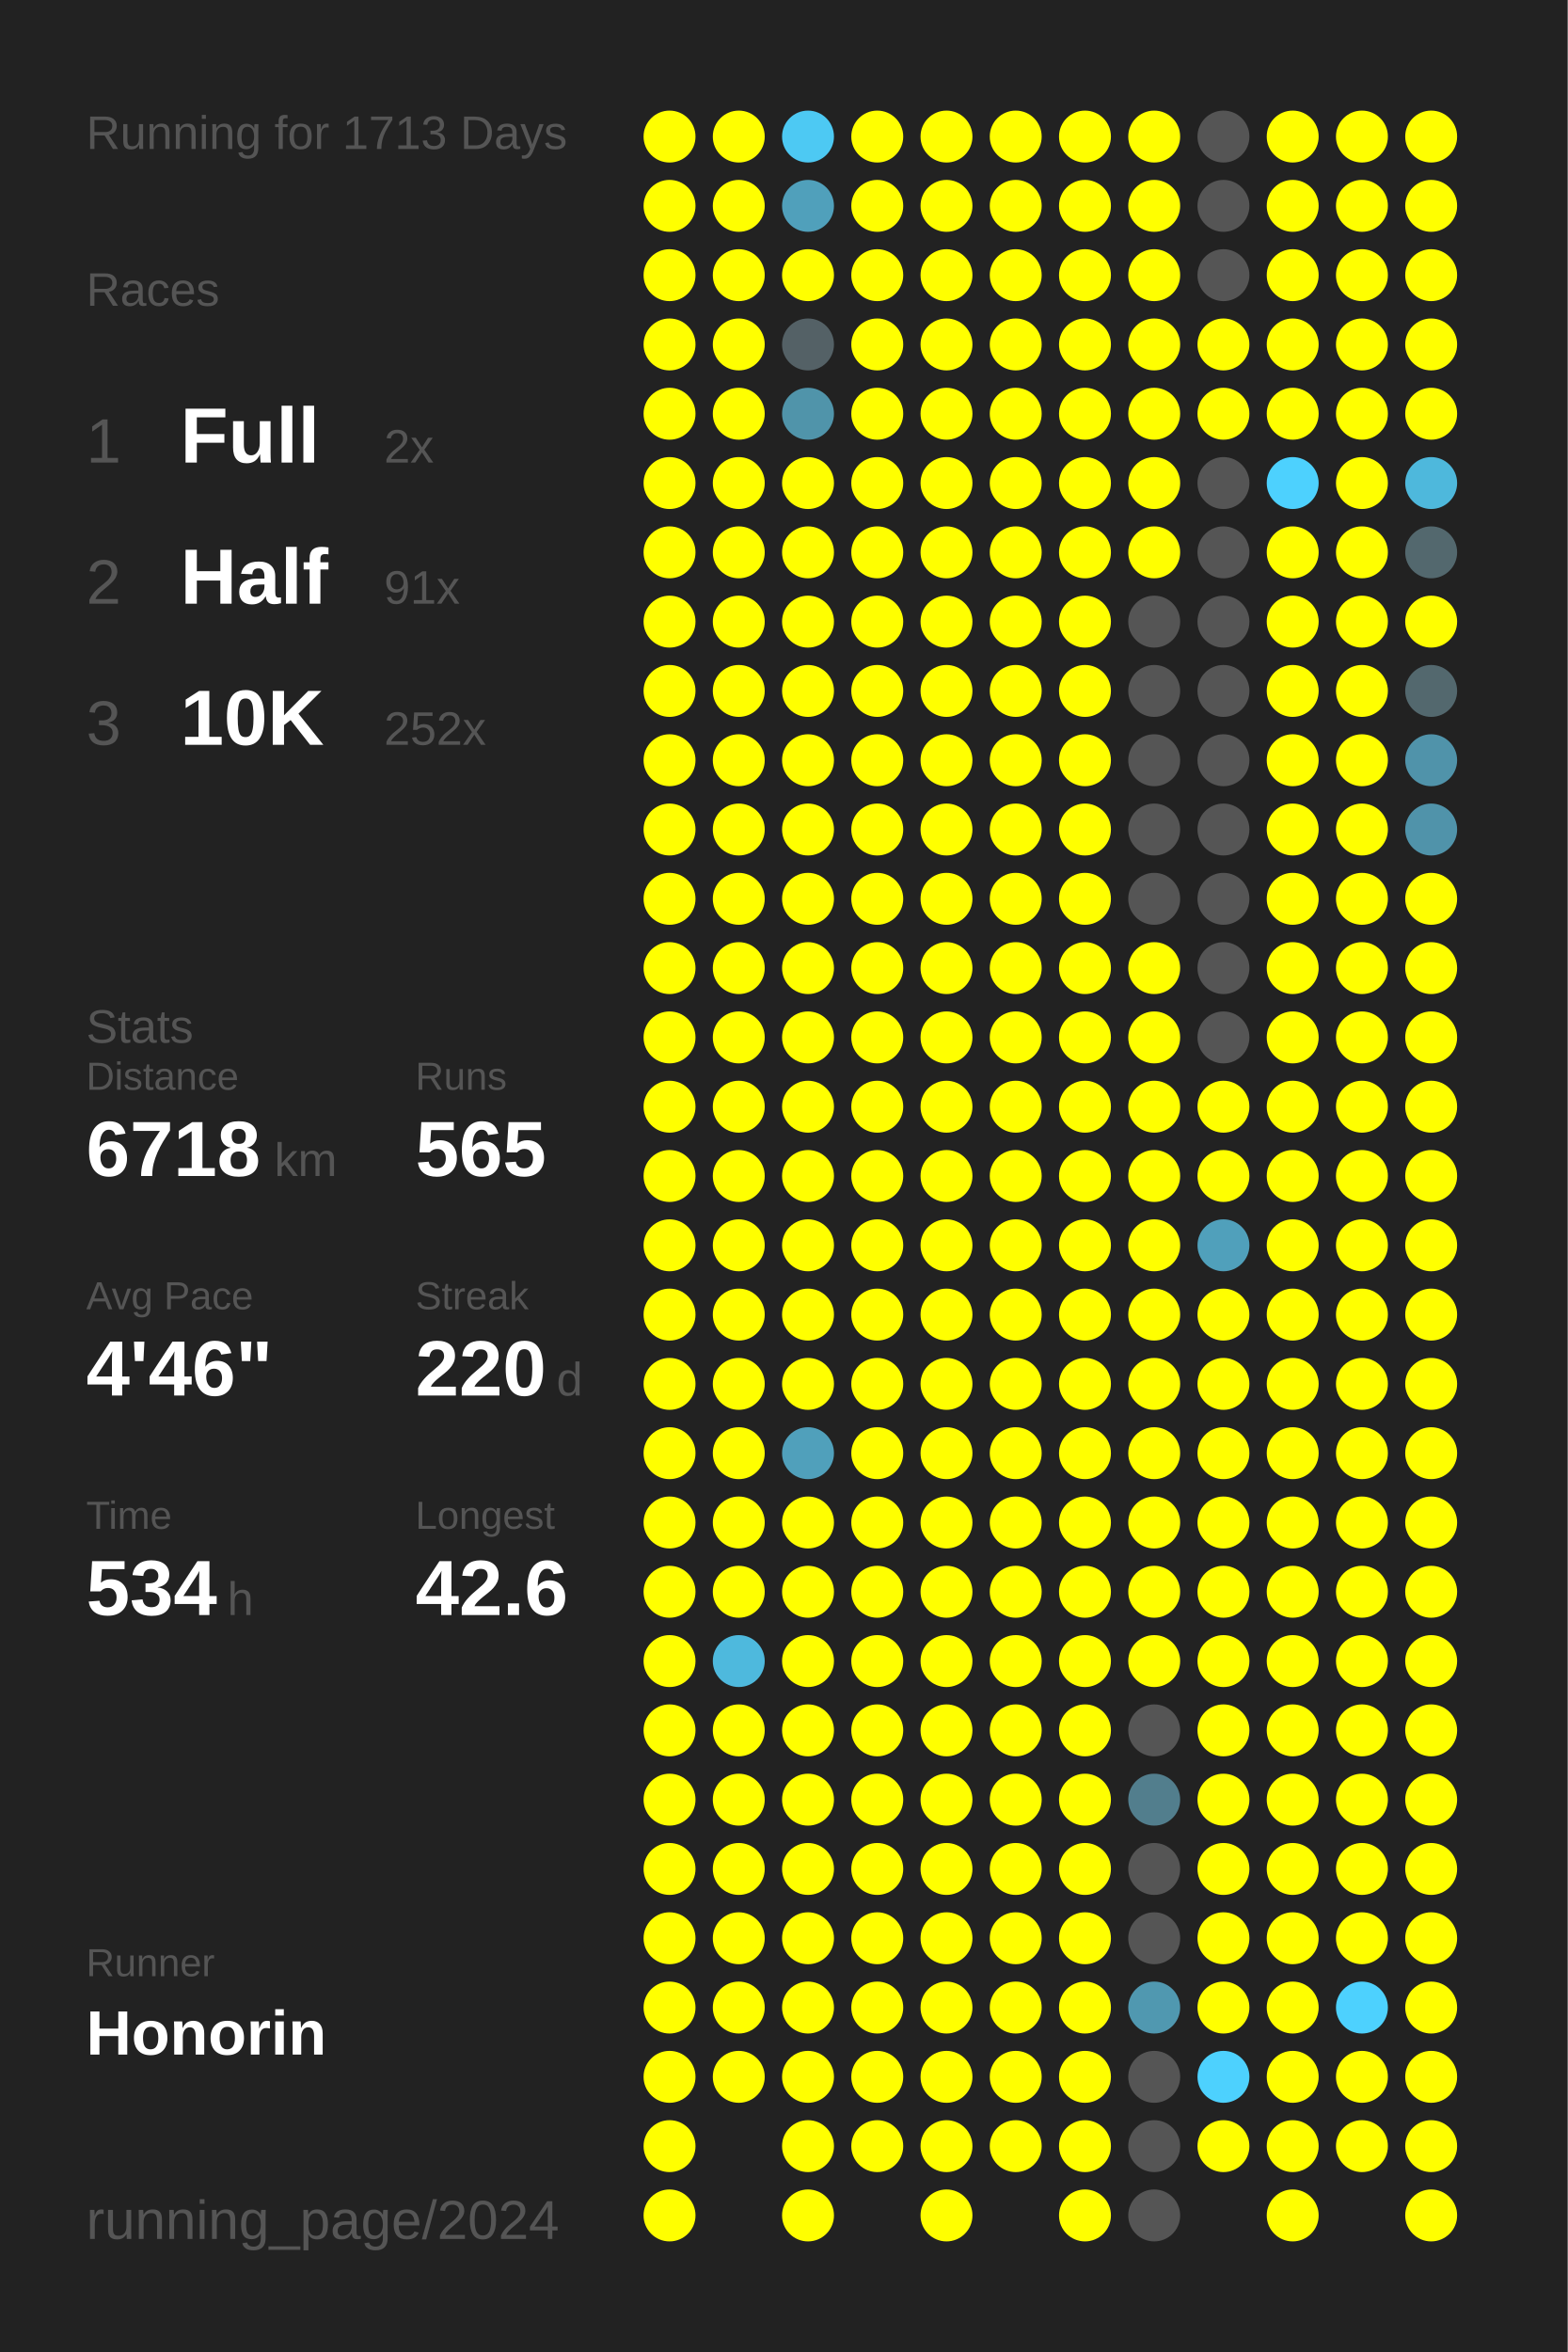
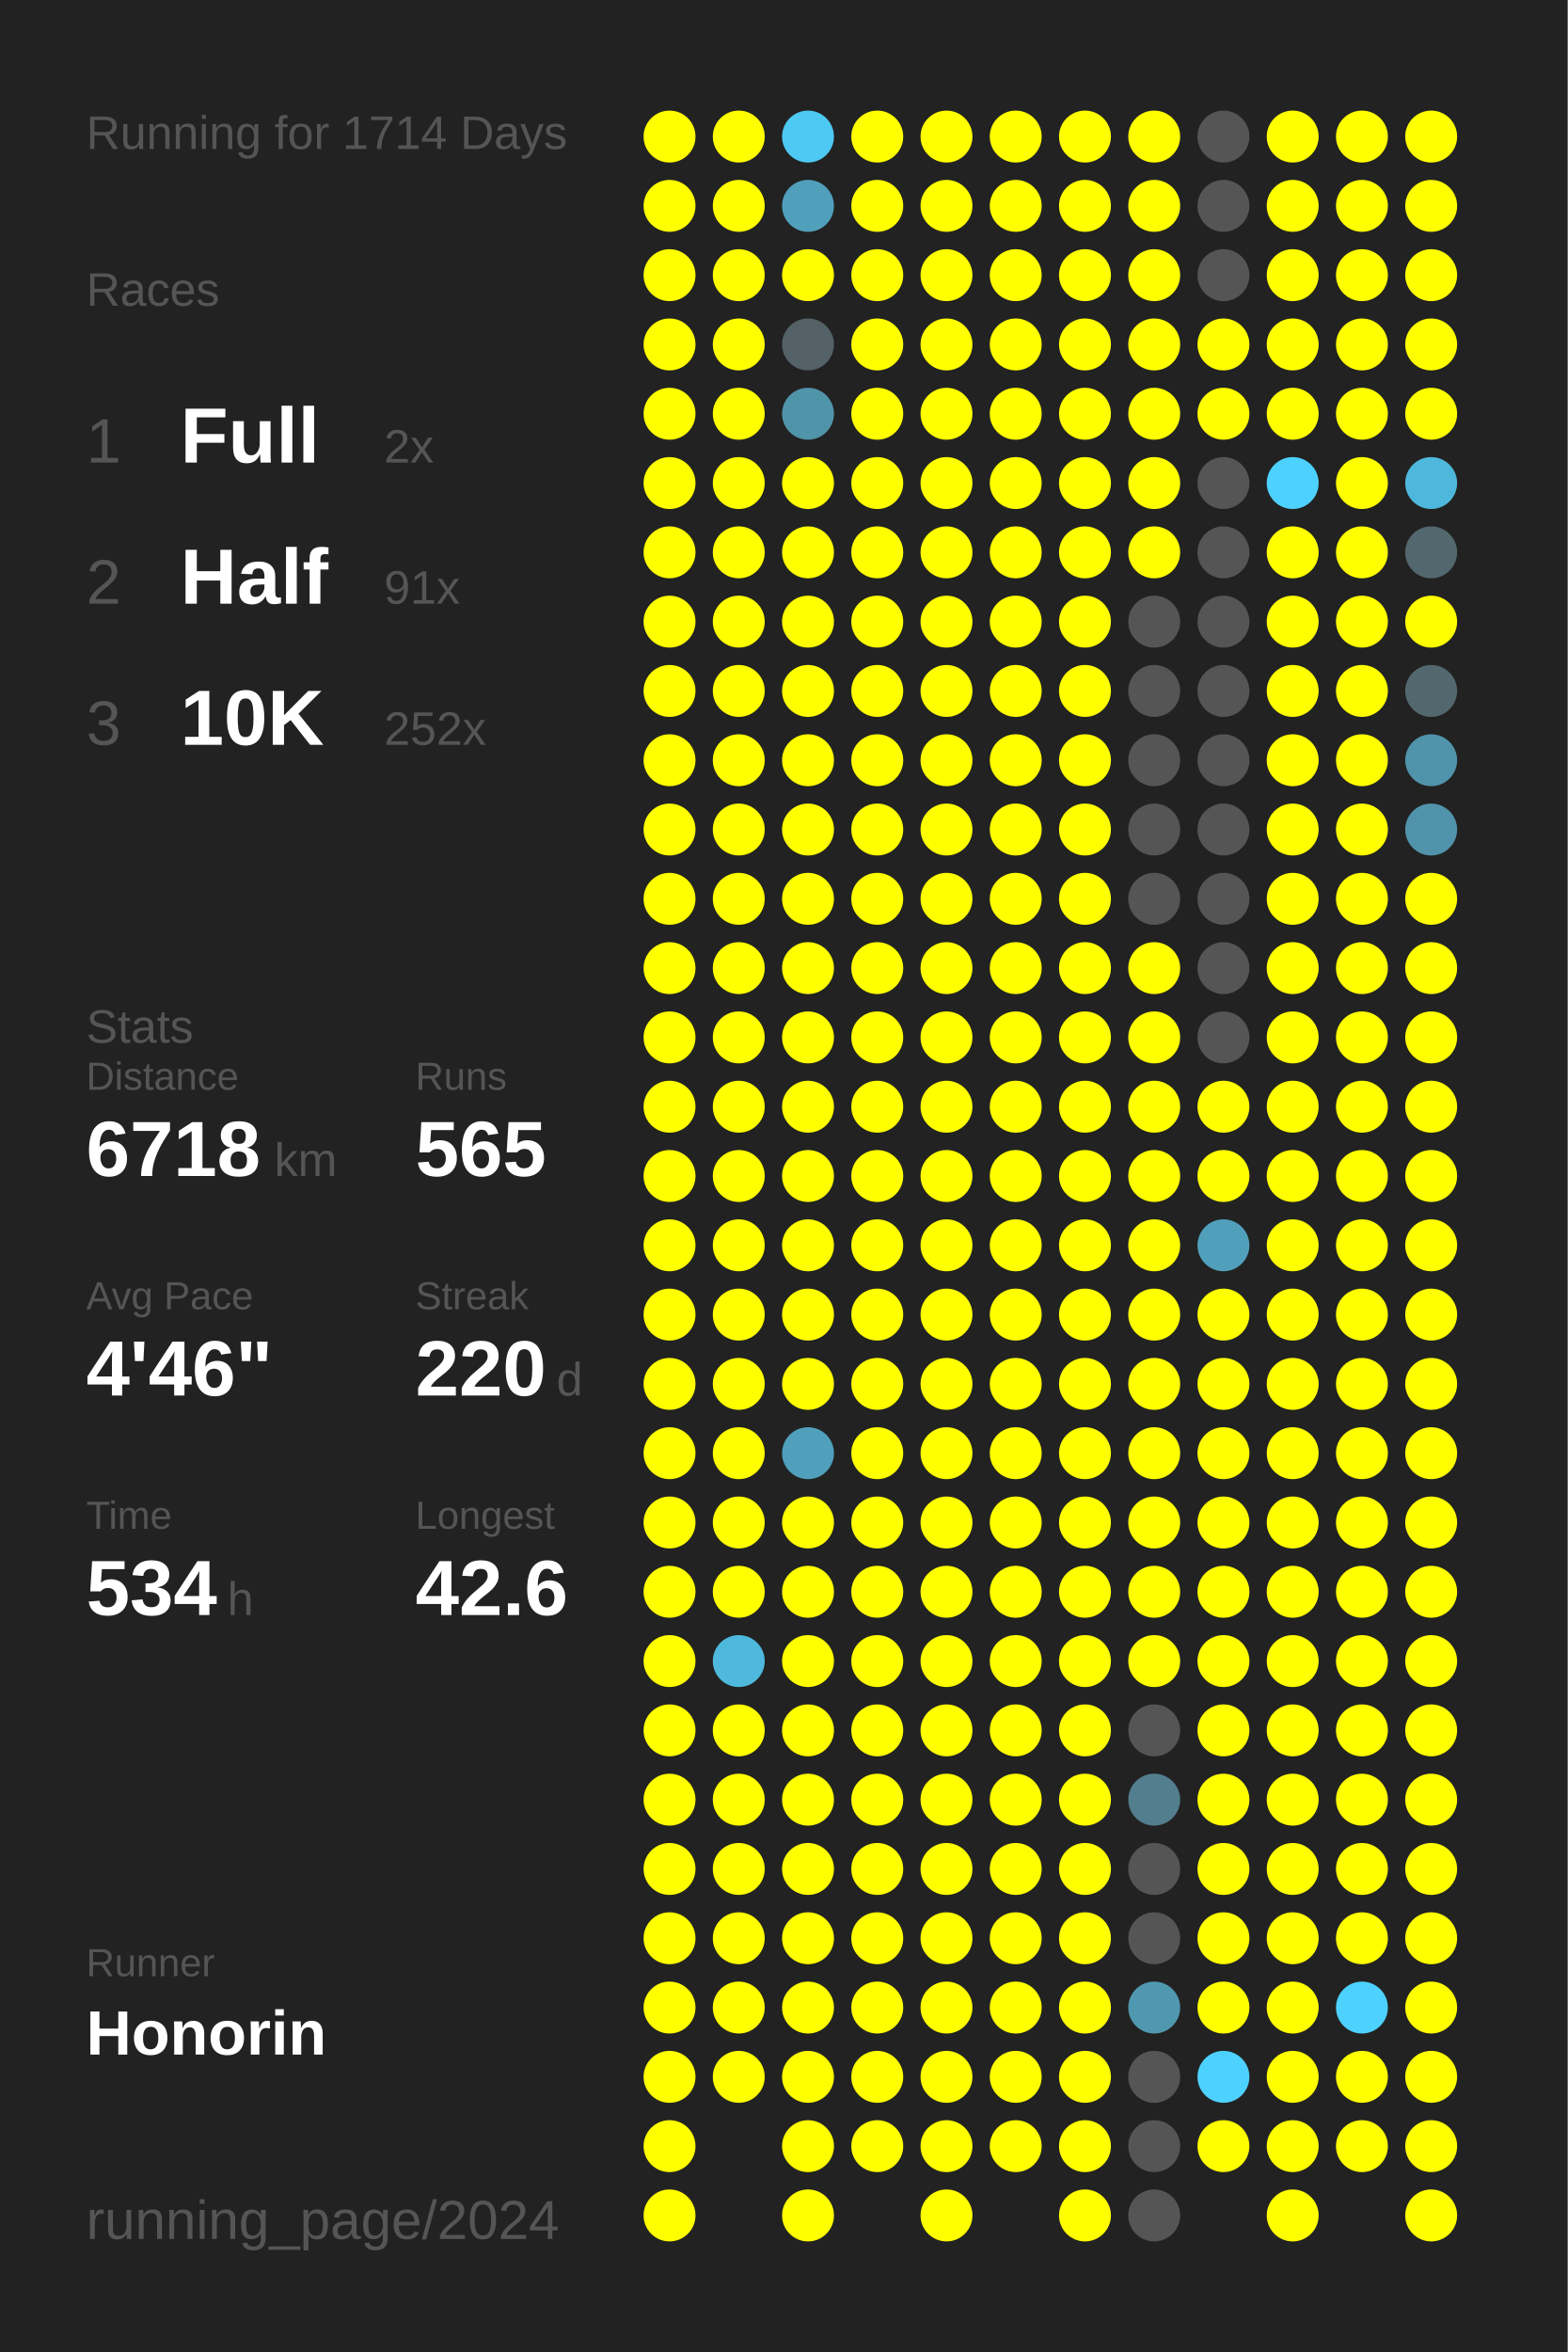
<svg xmlns="http://www.w3.org/2000/svg" baseProfile="full" height="300mm" version="1.1" viewBox="0,0,200,300" width="200mm">
  <defs />
  <rect fill="#222222" height="300" width="200" x="0" y="0" />
-   <text fill="#555555" style="font-size:6px; font-family:Arial;" x="11" y="19">Running for 1713 Days</text>
+   <text fill="#555555" style="font-size:6px; font-family:Arial;" x="11" y="19">Running for 1714 Days</text>
  <text fill="#555555" style="font-size:6px; font-family:Arial;" x="11" y="39">Races</text>
  <text fill="#555555" style="font-size:8px; font-family:Arial;" x="11" y="59">1</text>
  <text fill="#FFFFFF" style="font-size:10px; font-family:Arial; font-weight:bold;" x="23" y="59">Full</text>
  <text fill="#555555" style="font-size:6px; font-family:Arial;" x="49" y="59">2x</text>
  <text fill="#555555" style="font-size:8px; font-family:Arial;" x="11" y="77">2</text>
  <text fill="#FFFFFF" style="font-size:10px; font-family:Arial; font-weight:bold;" x="23" y="77">Half</text>
  <text fill="#555555" style="font-size:6px; font-family:Arial;" x="49" y="77">91x</text>
  <text fill="#555555" style="font-size:8px; font-family:Arial;" x="11" y="95">3</text>
  <text fill="#FFFFFF" style="font-size:10px; font-family:Arial; font-weight:bold;" x="23" y="95">10K</text>
  <text fill="#555555" style="font-size:6px; font-family:Arial;" x="49" y="95">252x</text>
  <text fill="#555555" style="font-size:6px; font-family:Arial;" x="11" y="133">Stats</text>
  <text fill="#555555" style="font-size:5px; font-family:Arial;" x="11" y="139">Distance</text>
  <text fill="#FFFFFF" style="font-size:10px; font-family:Arial; font-weight:bold;" x="11" y="150">6718</text>
  <text fill="#555555" style="font-size:6px; font-family:Arial;" x="35" y="150">km</text>
  <text fill="#555555" style="font-size:5px; font-family:Arial;" x="53" y="139">Runs</text>
  <text fill="#FFFFFF" style="font-size:10px; font-family:Arial; font-weight:bold;" x="53" y="150">565</text>
  <text fill="#555555" style="font-size:5px; font-family:Arial;" x="11" y="167">Avg Pace</text>
  <text fill="#FFFFFF" style="font-size:10px; font-family:Arial; font-weight:bold;" x="11" y="178">4'46"</text>
  <text fill="#555555" style="font-size:5px; font-family:Arial;" x="53" y="167">Streak</text>
  <text fill="#FFFFFF" style="font-size:10px; font-family:Arial; font-weight:bold;" x="53" y="178">220</text>
  <text fill="#555555" style="font-size:6px; font-family:Arial;" x="71" y="178">d</text>
  <text fill="#555555" style="font-size:5px; font-family:Arial;" x="11" y="195">Time</text>
  <text fill="#FFFFFF" style="font-size:10px; font-family:Arial; font-weight:bold;" x="11" y="206">534</text>
  <text fill="#555555" style="font-size:6px; font-family:Arial;" x="29" y="206">h</text>
  <text fill="#555555" style="font-size:5px; font-family:Arial;" x="53" y="195">Longest</text>
  <text fill="#FFFFFF" style="font-size:10px; font-family:Arial; font-weight:bold;" x="53" y="206">42.6</text>
  <text fill="#555555" style="font-size:5px; font-family:Arial;" x="11" y="252.065">Runner</text>
  <text fill="#FFFFFF" style="font-size:8px; font-family:Arial; font-weight:bold;" x="11" y="262.065">Honorin</text>
  <text fill="#555555" style="font-size:7px; font-family:Arial;" x="11" y="285.581">running_page/2024</text>
  <circle cx="85.417" cy="17.419" fill="#FFFF00" r="3.312" />
  <circle cx="85.417" cy="26.258" fill="#FFFF00" r="3.312" />
  <circle cx="85.417" cy="35.097" fill="#FFFF00" r="3.312" />
  <circle cx="85.417" cy="43.935" fill="#FFFF00" r="3.312" />
  <circle cx="85.417" cy="52.774" fill="#FFFF00" r="3.312" />
  <circle cx="85.417" cy="61.613" fill="#FFFF00" r="3.312" />
  <circle cx="85.417" cy="70.452" fill="#FFFF00" r="3.312" />
  <circle cx="85.417" cy="79.29" fill="#FFFF00" r="3.312" />
  <circle cx="85.417" cy="88.129" fill="#FFFF00" r="3.312" />
  <circle cx="85.417" cy="96.968" fill="#FFFF00" r="3.312" />
  <circle cx="85.417" cy="105.806" fill="#FFFF00" r="3.312" />
  <circle cx="85.417" cy="114.645" fill="#FFFF00" r="3.312" />
  <circle cx="85.417" cy="123.484" fill="#FFFF00" r="3.312" />
  <circle cx="85.417" cy="132.323" fill="#FFFF00" r="3.312" />
  <circle cx="85.417" cy="141.161" fill="#FFFF00" r="3.312" />
  <circle cx="85.417" cy="150" fill="#FFFF00" r="3.312" />
  <circle cx="85.417" cy="158.839" fill="#FFFF00" r="3.312" />
  <circle cx="85.417" cy="167.677" fill="#FFFF00" r="3.312" />
  <circle cx="85.417" cy="176.516" fill="#FFFF00" r="3.312" />
  <circle cx="85.417" cy="185.355" fill="#FFFF00" r="3.312" />
  <circle cx="85.417" cy="194.194" fill="#FFFF00" r="3.312" />
  <circle cx="85.417" cy="203.032" fill="#FFFF00" r="3.312" />
  <circle cx="85.417" cy="211.871" fill="#FFFF00" r="3.312" />
  <circle cx="85.417" cy="220.71" fill="#FFFF00" r="3.312" />
  <circle cx="85.417" cy="229.548" fill="#FFFF00" r="3.312" />
  <circle cx="85.417" cy="238.387" fill="#FFFF00" r="3.312" />
  <circle cx="85.417" cy="247.226" fill="#FFFF00" r="3.312" />
  <circle cx="85.417" cy="256.065" fill="#FFFF00" r="3.312" />
  <circle cx="85.417" cy="264.903" fill="#FFFF00" r="3.312" />
  <circle cx="85.417" cy="273.742" fill="#FFFF00" r="3.312" />
  <circle cx="85.417" cy="282.581" fill="#FFFF00" r="3.312" />
  <circle cx="94.25" cy="17.419" fill="#FFFF00" r="3.312" />
  <circle cx="94.25" cy="26.258" fill="#FFFF00" r="3.312" />
  <circle cx="94.25" cy="35.097" fill="#FFFF00" r="3.312" />
  <circle cx="94.25" cy="43.935" fill="#FFFF00" r="3.312" />
  <circle cx="94.25" cy="52.774" fill="#FFFF00" r="3.312" />
  <circle cx="94.25" cy="61.613" fill="#FFFF00" r="3.312" />
  <circle cx="94.25" cy="70.452" fill="#FFFF00" r="3.312" />
  <circle cx="94.25" cy="79.29" fill="#FFFF00" r="3.312" />
  <circle cx="94.25" cy="88.129" fill="#FFFF00" r="3.312" />
  <circle cx="94.25" cy="96.968" fill="#FFFF00" r="3.312" />
  <circle cx="94.25" cy="105.806" fill="#FFFF00" r="3.312" />
  <circle cx="94.25" cy="114.645" fill="#FFFF00" r="3.312" />
  <circle cx="94.25" cy="123.484" fill="#FFFF00" r="3.312" />
  <circle cx="94.25" cy="132.323" fill="#FFFF00" r="3.312" />
  <circle cx="94.25" cy="141.161" fill="#FFFF00" r="3.312" />
  <circle cx="94.25" cy="150" fill="#FFFF00" r="3.312" />
  <circle cx="94.25" cy="158.839" fill="#FFFF00" r="3.312" />
  <circle cx="94.25" cy="167.677" fill="#FFFF00" r="3.312" />
  <circle cx="94.25" cy="176.516" fill="#FFFF00" r="3.312" />
  <circle cx="94.25" cy="185.355" fill="#FFFF00" r="3.312" />
  <circle cx="94.25" cy="194.194" fill="#FFFF00" r="3.312" />
  <circle cx="94.25" cy="203.032" fill="#FFFF00" r="3.312" />
  <circle cx="94.25" cy="211.871" fill="#4eb9dd" r="3.312" />
  <circle cx="94.25" cy="220.71" fill="#FFFF00" r="3.312" />
  <circle cx="94.25" cy="229.548" fill="#FFFF00" r="3.312" />
  <circle cx="94.25" cy="238.387" fill="#FFFF00" r="3.312" />
  <circle cx="94.25" cy="247.226" fill="#FFFF00" r="3.312" />
  <circle cx="94.25" cy="256.065" fill="#FFFF00" r="3.312" />
  <circle cx="94.25" cy="264.903" fill="#FFFF00" r="3.312" />
  <circle cx="103.083" cy="17.419" fill="#4dc9f3" r="3.312" />
  <circle cx="103.083" cy="26.258" fill="#50a0bb" r="3.312" />
  <circle cx="103.083" cy="35.097" fill="#FFFF00" r="3.312" />
  <circle cx="103.083" cy="43.935" fill="#546166" r="3.312" />
  <circle cx="103.083" cy="52.774" fill="#5094aa" r="3.312" />
  <circle cx="103.083" cy="61.613" fill="#FFFF00" r="3.312" />
  <circle cx="103.083" cy="70.452" fill="#FFFF00" r="3.312" />
  <circle cx="103.083" cy="79.29" fill="#FFFF00" r="3.312" />
  <circle cx="103.083" cy="88.129" fill="#FFFF00" r="3.312" />
  <circle cx="103.083" cy="96.968" fill="#FFFF00" r="3.312" />
  <circle cx="103.083" cy="105.806" fill="#FFFF00" r="3.312" />
  <circle cx="103.083" cy="114.645" fill="#FFFF00" r="3.312" />
  <circle cx="103.083" cy="123.484" fill="#FFFF00" r="3.312" />
  <circle cx="103.083" cy="132.323" fill="#FFFF00" r="3.312" />
  <circle cx="103.083" cy="141.161" fill="#FFFF00" r="3.312" />
  <circle cx="103.083" cy="150" fill="#FFFF00" r="3.312" />
  <circle cx="103.083" cy="158.839" fill="#FFFF00" r="3.312" />
  <circle cx="103.083" cy="167.677" fill="#FFFF00" r="3.312" />
  <circle cx="103.083" cy="176.516" fill="#FFFF00" r="3.312" />
  <circle cx="103.083" cy="185.355" fill="#50a0bb" r="3.312" />
  <circle cx="103.083" cy="194.194" fill="#FFFF00" r="3.312" />
  <circle cx="103.083" cy="203.032" fill="#FFFF00" r="3.312" />
  <circle cx="103.083" cy="211.871" fill="#FFFF00" r="3.312" />
  <circle cx="103.083" cy="220.71" fill="#FFFF00" r="3.312" />
  <circle cx="103.083" cy="229.548" fill="#FFFF00" r="3.312" />
  <circle cx="103.083" cy="238.387" fill="#FFFF00" r="3.312" />
  <circle cx="103.083" cy="247.226" fill="#FFFF00" r="3.312" />
  <circle cx="103.083" cy="256.065" fill="#FFFF00" r="3.312" />
  <circle cx="103.083" cy="264.903" fill="#FFFF00" r="3.312" />
  <circle cx="103.083" cy="273.742" fill="#FFFF00" r="3.312" />
  <circle cx="103.083" cy="282.581" fill="#FFFF00" r="3.312" />
  <circle cx="111.917" cy="17.419" fill="#FFFF00" r="3.312" />
  <circle cx="111.917" cy="26.258" fill="#FFFF00" r="3.312" />
  <circle cx="111.917" cy="35.097" fill="#FFFF00" r="3.312" />
  <circle cx="111.917" cy="43.935" fill="#FFFF00" r="3.312" />
  <circle cx="111.917" cy="52.774" fill="#FFFF00" r="3.312" />
  <circle cx="111.917" cy="61.613" fill="#FFFF00" r="3.312" />
  <circle cx="111.917" cy="70.452" fill="#FFFF00" r="3.312" />
  <circle cx="111.917" cy="79.29" fill="#FFFF00" r="3.312" />
  <circle cx="111.917" cy="88.129" fill="#FFFF00" r="3.312" />
  <circle cx="111.917" cy="96.968" fill="#FFFF00" r="3.312" />
  <circle cx="111.917" cy="105.806" fill="#FFFF00" r="3.312" />
  <circle cx="111.917" cy="114.645" fill="#FFFF00" r="3.312" />
  <circle cx="111.917" cy="123.484" fill="#FFFF00" r="3.312" />
  <circle cx="111.917" cy="132.323" fill="#FFFF00" r="3.312" />
  <circle cx="111.917" cy="141.161" fill="#FFFF00" r="3.312" />
  <circle cx="111.917" cy="150" fill="#FFFF00" r="3.312" />
  <circle cx="111.917" cy="158.839" fill="#FFFF00" r="3.312" />
  <circle cx="111.917" cy="167.677" fill="#FFFF00" r="3.312" />
  <circle cx="111.917" cy="176.516" fill="#FFFF00" r="3.312" />
  <circle cx="111.917" cy="185.355" fill="#FFFF00" r="3.312" />
  <circle cx="111.917" cy="194.194" fill="#FFFF00" r="3.312" />
  <circle cx="111.917" cy="203.032" fill="#FFFF00" r="3.312" />
  <circle cx="111.917" cy="211.871" fill="#FFFF00" r="3.312" />
  <circle cx="111.917" cy="220.71" fill="#FFFF00" r="3.312" />
  <circle cx="111.917" cy="229.548" fill="#FFFF00" r="3.312" />
  <circle cx="111.917" cy="238.387" fill="#FFFF00" r="3.312" />
  <circle cx="111.917" cy="247.226" fill="#FFFF00" r="3.312" />
  <circle cx="111.917" cy="256.065" fill="#FFFF00" r="3.312" />
  <circle cx="111.917" cy="264.903" fill="#FFFF00" r="3.312" />
  <circle cx="111.917" cy="273.742" fill="#FFFF00" r="3.312" />
  <circle cx="120.75" cy="17.419" fill="#FFFF00" r="3.312" />
  <circle cx="120.75" cy="26.258" fill="#FFFF00" r="3.312" />
  <circle cx="120.75" cy="35.097" fill="#FFFF00" r="3.312" />
  <circle cx="120.75" cy="43.935" fill="#FFFF00" r="3.312" />
  <circle cx="120.75" cy="52.774" fill="#FFFF00" r="3.312" />
  <circle cx="120.75" cy="61.613" fill="#FFFF00" r="3.312" />
  <circle cx="120.75" cy="70.452" fill="#FFFF00" r="3.312" />
  <circle cx="120.75" cy="79.29" fill="#FFFF00" r="3.312" />
  <circle cx="120.75" cy="88.129" fill="#FFFF00" r="3.312" />
  <circle cx="120.75" cy="96.968" fill="#FFFF00" r="3.312" />
  <circle cx="120.75" cy="105.806" fill="#FFFF00" r="3.312" />
  <circle cx="120.75" cy="114.645" fill="#FFFF00" r="3.312" />
  <circle cx="120.75" cy="123.484" fill="#FFFF00" r="3.312" />
  <circle cx="120.75" cy="132.323" fill="#FFFF00" r="3.312" />
  <circle cx="120.75" cy="141.161" fill="#FFFF00" r="3.312" />
  <circle cx="120.75" cy="150" fill="#FFFF00" r="3.312" />
  <circle cx="120.75" cy="158.839" fill="#FFFF00" r="3.312" />
  <circle cx="120.75" cy="167.677" fill="#FFFF00" r="3.312" />
  <circle cx="120.75" cy="176.516" fill="#FFFF00" r="3.312" />
  <circle cx="120.75" cy="185.355" fill="#FFFF00" r="3.312" />
  <circle cx="120.75" cy="194.194" fill="#FFFF00" r="3.312" />
  <circle cx="120.75" cy="203.032" fill="#FFFF00" r="3.312" />
  <circle cx="120.75" cy="211.871" fill="#FFFF00" r="3.312" />
  <circle cx="120.75" cy="220.71" fill="#FFFF00" r="3.312" />
  <circle cx="120.75" cy="229.548" fill="#FFFF00" r="3.312" />
  <circle cx="120.75" cy="238.387" fill="#FFFF00" r="3.312" />
  <circle cx="120.75" cy="247.226" fill="#FFFF00" r="3.312" />
  <circle cx="120.75" cy="256.065" fill="#FFFF00" r="3.312" />
  <circle cx="120.75" cy="264.903" fill="#FFFF00" r="3.312" />
  <circle cx="120.75" cy="273.742" fill="#FFFF00" r="3.312" />
  <circle cx="120.75" cy="282.581" fill="#FFFF00" r="3.312" />
  <circle cx="129.583" cy="17.419" fill="#FFFF00" r="3.312" />
  <circle cx="129.583" cy="26.258" fill="#FFFF00" r="3.312" />
  <circle cx="129.583" cy="35.097" fill="#FFFF00" r="3.312" />
  <circle cx="129.583" cy="43.935" fill="#FFFF00" r="3.312" />
  <circle cx="129.583" cy="52.774" fill="#FFFF00" r="3.312" />
  <circle cx="129.583" cy="61.613" fill="#FFFF00" r="3.312" />
  <circle cx="129.583" cy="70.452" fill="#FFFF00" r="3.312" />
  <circle cx="129.583" cy="79.29" fill="#FFFF00" r="3.312" />
  <circle cx="129.583" cy="88.129" fill="#FFFF00" r="3.312" />
  <circle cx="129.583" cy="96.968" fill="#FFFF00" r="3.312" />
  <circle cx="129.583" cy="105.806" fill="#FFFF00" r="3.312" />
  <circle cx="129.583" cy="114.645" fill="#FFFF00" r="3.312" />
  <circle cx="129.583" cy="123.484" fill="#FFFF00" r="3.312" />
  <circle cx="129.583" cy="132.323" fill="#FFFF00" r="3.312" />
  <circle cx="129.583" cy="141.161" fill="#FFFF00" r="3.312" />
  <circle cx="129.583" cy="150" fill="#FFFF00" r="3.312" />
  <circle cx="129.583" cy="158.839" fill="#FFFF00" r="3.312" />
  <circle cx="129.583" cy="167.677" fill="#FFFF00" r="3.312" />
  <circle cx="129.583" cy="176.516" fill="#FFFF00" r="3.312" />
  <circle cx="129.583" cy="185.355" fill="#FFFF00" r="3.312" />
  <circle cx="129.583" cy="194.194" fill="#FFFF00" r="3.312" />
  <circle cx="129.583" cy="203.032" fill="#FFFF00" r="3.312" />
  <circle cx="129.583" cy="211.871" fill="#FFFF00" r="3.312" />
  <circle cx="129.583" cy="220.71" fill="#FFFF00" r="3.312" />
  <circle cx="129.583" cy="229.548" fill="#FFFF00" r="3.312" />
  <circle cx="129.583" cy="238.387" fill="#FFFF00" r="3.312" />
  <circle cx="129.583" cy="247.226" fill="#FFFF00" r="3.312" />
  <circle cx="129.583" cy="256.065" fill="#FFFF00" r="3.312" />
  <circle cx="129.583" cy="264.903" fill="#FFFF00" r="3.312" />
  <circle cx="129.583" cy="273.742" fill="#FFFF00" r="3.312" />
  <circle cx="138.417" cy="17.419" fill="#FFFF00" r="3.312" />
  <circle cx="138.417" cy="26.258" fill="#FFFF00" r="3.312" />
  <circle cx="138.417" cy="35.097" fill="#FFFF00" r="3.312" />
  <circle cx="138.417" cy="43.935" fill="#FFFF00" r="3.312" />
  <circle cx="138.417" cy="52.774" fill="#FFFF00" r="3.312" />
  <circle cx="138.417" cy="61.613" fill="#FFFF00" r="3.312" />
  <circle cx="138.417" cy="70.452" fill="#FFFF00" r="3.312" />
  <circle cx="138.417" cy="79.29" fill="#FFFF00" r="3.312" />
  <circle cx="138.417" cy="88.129" fill="#FFFF00" r="3.312" />
  <circle cx="138.417" cy="96.968" fill="#FFFF00" r="3.312" />
  <circle cx="138.417" cy="105.806" fill="#FFFF00" r="3.312" />
  <circle cx="138.417" cy="114.645" fill="#FFFF00" r="3.312" />
  <circle cx="138.417" cy="123.484" fill="#FFFF00" r="3.312" />
  <circle cx="138.417" cy="132.323" fill="#FFFF00" r="3.312" />
  <circle cx="138.417" cy="141.161" fill="#FFFF00" r="3.312" />
  <circle cx="138.417" cy="150" fill="#FFFF00" r="3.312" />
  <circle cx="138.417" cy="158.839" fill="#FFFF00" r="3.312" />
  <circle cx="138.417" cy="167.677" fill="#FFFF00" r="3.312" />
  <circle cx="138.417" cy="176.516" fill="#FFFF00" r="3.312" />
  <circle cx="138.417" cy="185.355" fill="#FFFF00" r="3.312" />
  <circle cx="138.417" cy="194.194" fill="#FFFF00" r="3.312" />
  <circle cx="138.417" cy="203.032" fill="#FFFF00" r="3.312" />
  <circle cx="138.417" cy="211.871" fill="#FFFF00" r="3.312" />
  <circle cx="138.417" cy="220.71" fill="#FFFF00" r="3.312" />
  <circle cx="138.417" cy="229.548" fill="#FFFF00" r="3.312" />
  <circle cx="138.417" cy="238.387" fill="#FFFF00" r="3.312" />
  <circle cx="138.417" cy="247.226" fill="#FFFF00" r="3.312" />
  <circle cx="138.417" cy="256.065" fill="#FFFF00" r="3.312" />
  <circle cx="138.417" cy="264.903" fill="#FFFF00" r="3.312" />
  <circle cx="138.417" cy="273.742" fill="#FFFF00" r="3.312" />
  <circle cx="138.417" cy="282.581" fill="#FFFF00" r="3.312" />
  <circle cx="147.25" cy="17.419" fill="#FFFF00" r="3.312" />
  <circle cx="147.25" cy="26.258" fill="#FFFF00" r="3.312" />
  <circle cx="147.25" cy="35.097" fill="#FFFF00" r="3.312" />
  <circle cx="147.25" cy="43.935" fill="#FFFF00" r="3.312" />
  <circle cx="147.25" cy="52.774" fill="#FFFF00" r="3.312" />
  <circle cx="147.25" cy="61.613" fill="#FFFF00" r="3.312" />
  <circle cx="147.25" cy="70.452" fill="#FFFF00" r="3.312" />
  <circle cx="147.25" cy="79.29" fill="#555555" r="3.312" />
  <circle cx="147.25" cy="88.129" fill="#555555" r="3.312" />
  <circle cx="147.25" cy="96.968" fill="#555555" r="3.312" />
  <circle cx="147.25" cy="105.806" fill="#555555" r="3.312" />
  <circle cx="147.25" cy="114.645" fill="#555555" r="3.312" />
  <circle cx="147.25" cy="123.484" fill="#FFFF00" r="3.312" />
  <circle cx="147.25" cy="132.323" fill="#FFFF00" r="3.312" />
  <circle cx="147.25" cy="141.161" fill="#FFFF00" r="3.312" />
  <circle cx="147.25" cy="150" fill="#FFFF00" r="3.312" />
  <circle cx="147.25" cy="158.839" fill="#FFFF00" r="3.312" />
  <circle cx="147.25" cy="167.677" fill="#FFFF00" r="3.312" />
  <circle cx="147.25" cy="176.516" fill="#FFFF00" r="3.312" />
  <circle cx="147.25" cy="185.355" fill="#FFFF00" r="3.312" />
  <circle cx="147.25" cy="194.194" fill="#FFFF00" r="3.312" />
  <circle cx="147.25" cy="203.032" fill="#FFFF00" r="3.312" />
  <circle cx="147.25" cy="211.871" fill="#FFFF00" r="3.312" />
  <circle cx="147.25" cy="220.71" fill="#555555" r="3.312" />
  <circle cx="147.25" cy="229.548" fill="#527e8d" r="3.312" />
  <circle cx="147.25" cy="238.387" fill="#555555" r="3.312" />
  <circle cx="147.25" cy="247.226" fill="#555555" r="3.312" />
  <circle cx="147.25" cy="256.065" fill="#5098b0" r="3.312" />
  <circle cx="147.25" cy="264.903" fill="#555555" r="3.312" />
  <circle cx="147.25" cy="273.742" fill="#555555" r="3.312" />
  <circle cx="147.25" cy="282.581" fill="#555555" r="3.312" />
  <circle cx="156.083" cy="17.419" fill="#555555" r="3.312" />
  <circle cx="156.083" cy="26.258" fill="#555555" r="3.312" />
  <circle cx="156.083" cy="35.097" fill="#555555" r="3.312" />
  <circle cx="156.083" cy="43.935" fill="#FFFF00" r="3.312" />
  <circle cx="156.083" cy="52.774" fill="#FFFF00" r="3.312" />
  <circle cx="156.083" cy="61.613" fill="#555555" r="3.312" />
  <circle cx="156.083" cy="70.452" fill="#555555" r="3.312" />
  <circle cx="156.083" cy="79.29" fill="#555555" r="3.312" />
  <circle cx="156.083" cy="88.129" fill="#555555" r="3.312" />
  <circle cx="156.083" cy="96.968" fill="#555555" r="3.312" />
  <circle cx="156.083" cy="105.806" fill="#555555" r="3.312" />
  <circle cx="156.083" cy="114.645" fill="#555555" r="3.312" />
  <circle cx="156.083" cy="123.484" fill="#555555" r="3.312" />
  <circle cx="156.083" cy="132.323" fill="#555555" r="3.312" />
  <circle cx="156.083" cy="141.161" fill="#FFFF00" r="3.312" />
  <circle cx="156.083" cy="150" fill="#FFFF00" r="3.312" />
  <circle cx="156.083" cy="158.839" fill="#50a0bb" r="3.312" />
  <circle cx="156.083" cy="167.677" fill="#FFFF00" r="3.312" />
  <circle cx="156.083" cy="176.516" fill="#FFFF00" r="3.312" />
  <circle cx="156.083" cy="185.355" fill="#FFFF00" r="3.312" />
  <circle cx="156.083" cy="194.194" fill="#FFFF00" r="3.312" />
  <circle cx="156.083" cy="203.032" fill="#FFFF00" r="3.312" />
  <circle cx="156.083" cy="211.871" fill="#FFFF00" r="3.312" />
  <circle cx="156.083" cy="220.71" fill="#FFFF00" r="3.312" />
  <circle cx="156.083" cy="229.548" fill="#FFFF00" r="3.312" />
  <circle cx="156.083" cy="238.387" fill="#FFFF00" r="3.312" />
  <circle cx="156.083" cy="247.226" fill="#FFFF00" r="3.312" />
  <circle cx="156.083" cy="256.065" fill="#FFFF00" r="3.312" />
  <circle cx="156.083" cy="264.903" fill="#4dd1fe" r="3.312" />
  <circle cx="156.083" cy="273.742" fill="#FFFF00" r="3.312" />
  <circle cx="164.917" cy="17.419" fill="#FFFF00" r="3.312" />
  <circle cx="164.917" cy="26.258" fill="#FFFF00" r="3.312" />
  <circle cx="164.917" cy="35.097" fill="#FFFF00" r="3.312" />
  <circle cx="164.917" cy="43.935" fill="#FFFF00" r="3.312" />
  <circle cx="164.917" cy="52.774" fill="#FFFF00" r="3.312" />
  <circle cx="164.917" cy="61.613" fill="#4dd1fe" r="3.312" />
  <circle cx="164.917" cy="70.452" fill="#FFFF00" r="3.312" />
  <circle cx="164.917" cy="79.29" fill="#FFFF00" r="3.312" />
  <circle cx="164.917" cy="88.129" fill="#FFFF00" r="3.312" />
  <circle cx="164.917" cy="96.968" fill="#FFFF00" r="3.312" />
  <circle cx="164.917" cy="105.806" fill="#FFFF00" r="3.312" />
  <circle cx="164.917" cy="114.645" fill="#FFFF00" r="3.312" />
  <circle cx="164.917" cy="123.484" fill="#FFFF00" r="3.312" />
  <circle cx="164.917" cy="132.323" fill="#FFFF00" r="3.312" />
  <circle cx="164.917" cy="141.161" fill="#FFFF00" r="3.312" />
  <circle cx="164.917" cy="150" fill="#FFFF00" r="3.312" />
  <circle cx="164.917" cy="158.839" fill="#FFFF00" r="3.312" />
  <circle cx="164.917" cy="167.677" fill="#FFFF00" r="3.312" />
  <circle cx="164.917" cy="176.516" fill="#FFFF00" r="3.312" />
  <circle cx="164.917" cy="185.355" fill="#FFFF00" r="3.312" />
  <circle cx="164.917" cy="194.194" fill="#FFFF00" r="3.312" />
  <circle cx="164.917" cy="203.032" fill="#FFFF00" r="3.312" />
  <circle cx="164.917" cy="211.871" fill="#FFFF00" r="3.312" />
  <circle cx="164.917" cy="220.71" fill="#FFFF00" r="3.312" />
  <circle cx="164.917" cy="229.548" fill="#FFFF00" r="3.312" />
  <circle cx="164.917" cy="238.387" fill="#FFFF00" r="3.312" />
  <circle cx="164.917" cy="247.226" fill="#FFFF00" r="3.312" />
  <circle cx="164.917" cy="256.065" fill="#FFFF00" r="3.312" />
  <circle cx="164.917" cy="264.903" fill="#FFFF00" r="3.312" />
  <circle cx="164.917" cy="273.742" fill="#FFFF00" r="3.312" />
  <circle cx="164.917" cy="282.581" fill="#FFFF00" r="3.312" />
  <circle cx="173.75" cy="17.419" fill="#FFFF00" r="3.312" />
  <circle cx="173.75" cy="26.258" fill="#FFFF00" r="3.312" />
  <circle cx="173.75" cy="35.097" fill="#FFFF00" r="3.312" />
  <circle cx="173.75" cy="43.935" fill="#FFFF00" r="3.312" />
  <circle cx="173.75" cy="52.774" fill="#FFFF00" r="3.312" />
  <circle cx="173.75" cy="61.613" fill="#FFFF00" r="3.312" />
  <circle cx="173.75" cy="70.452" fill="#FFFF00" r="3.312" />
  <circle cx="173.75" cy="79.29" fill="#FFFF00" r="3.312" />
  <circle cx="173.75" cy="88.129" fill="#FFFF00" r="3.312" />
  <circle cx="173.75" cy="96.968" fill="#FFFF00" r="3.312" />
  <circle cx="173.75" cy="105.806" fill="#FFFF00" r="3.312" />
  <circle cx="173.75" cy="114.645" fill="#FFFF00" r="3.312" />
  <circle cx="173.75" cy="123.484" fill="#FFFF00" r="3.312" />
  <circle cx="173.75" cy="132.323" fill="#FFFF00" r="3.312" />
  <circle cx="173.75" cy="141.161" fill="#FFFF00" r="3.312" />
  <circle cx="173.75" cy="150" fill="#FFFF00" r="3.312" />
  <circle cx="173.75" cy="158.839" fill="#FFFF00" r="3.312" />
  <circle cx="173.75" cy="167.677" fill="#FFFF00" r="3.312" />
  <circle cx="173.75" cy="176.516" fill="#FFFF00" r="3.312" />
  <circle cx="173.75" cy="185.355" fill="#FFFF00" r="3.312" />
  <circle cx="173.75" cy="194.194" fill="#FFFF00" r="3.312" />
  <circle cx="173.75" cy="203.032" fill="#FFFF00" r="3.312" />
  <circle cx="173.75" cy="211.871" fill="#FFFF00" r="3.312" />
  <circle cx="173.75" cy="220.71" fill="#FFFF00" r="3.312" />
  <circle cx="173.75" cy="229.548" fill="#FFFF00" r="3.312" />
  <circle cx="173.75" cy="238.387" fill="#FFFF00" r="3.312" />
  <circle cx="173.75" cy="247.226" fill="#FFFF00" r="3.312" />
  <circle cx="173.75" cy="256.065" fill="#4dd1fe" r="3.312" />
  <circle cx="173.75" cy="264.903" fill="#FFFF00" r="3.312" />
  <circle cx="173.75" cy="273.742" fill="#FFFF00" r="3.312" />
  <circle cx="182.583" cy="17.419" fill="#FFFF00" r="3.312" />
  <circle cx="182.583" cy="26.258" fill="#FFFF00" r="3.312" />
  <circle cx="182.583" cy="35.097" fill="#FFFF00" r="3.312" />
  <circle cx="182.583" cy="43.935" fill="#FFFF00" r="3.312" />
  <circle cx="182.583" cy="52.774" fill="#FFFF00" r="3.312" />
  <circle cx="182.583" cy="61.613" fill="#4eb8dc" r="3.312" />
  <circle cx="182.583" cy="70.452" fill="#53686e" r="3.312" />
  <circle cx="182.583" cy="79.29" fill="#FFFF00" r="3.312" />
  <circle cx="182.583" cy="88.129" fill="#53686e" r="3.312" />
  <circle cx="182.583" cy="96.968" fill="#5093aa" r="3.312" />
  <circle cx="182.583" cy="105.806" fill="#5093aa" r="3.312" />
  <circle cx="182.583" cy="114.645" fill="#FFFF00" r="3.312" />
  <circle cx="182.583" cy="123.484" fill="#FFFF00" r="3.312" />
  <circle cx="182.583" cy="132.323" fill="#FFFF00" r="3.312" />
  <circle cx="182.583" cy="141.161" fill="#FFFF00" r="3.312" />
  <circle cx="182.583" cy="150" fill="#FFFF00" r="3.312" />
  <circle cx="182.583" cy="158.839" fill="#FFFF00" r="3.312" />
  <circle cx="182.583" cy="167.677" fill="#FFFF00" r="3.312" />
  <circle cx="182.583" cy="176.516" fill="#FFFF00" r="3.312" />
  <circle cx="182.583" cy="185.355" fill="#FFFF00" r="3.312" />
  <circle cx="182.583" cy="194.194" fill="#FFFF00" r="3.312" />
  <circle cx="182.583" cy="203.032" fill="#FFFF00" r="3.312" />
  <circle cx="182.583" cy="211.871" fill="#FFFF00" r="3.312" />
  <circle cx="182.583" cy="220.71" fill="#FFFF00" r="3.312" />
  <circle cx="182.583" cy="229.548" fill="#FFFF00" r="3.312" />
  <circle cx="182.583" cy="238.387" fill="#FFFF00" r="3.312" />
  <circle cx="182.583" cy="247.226" fill="#FFFF00" r="3.312" />
  <circle cx="182.583" cy="256.065" fill="#FFFF00" r="3.312" />
  <circle cx="182.583" cy="264.903" fill="#FFFF00" r="3.312" />
  <circle cx="182.583" cy="273.742" fill="#FFFF00" r="3.312" />
  <circle cx="182.583" cy="282.581" fill="#FFFF00" r="3.312" />
</svg>
